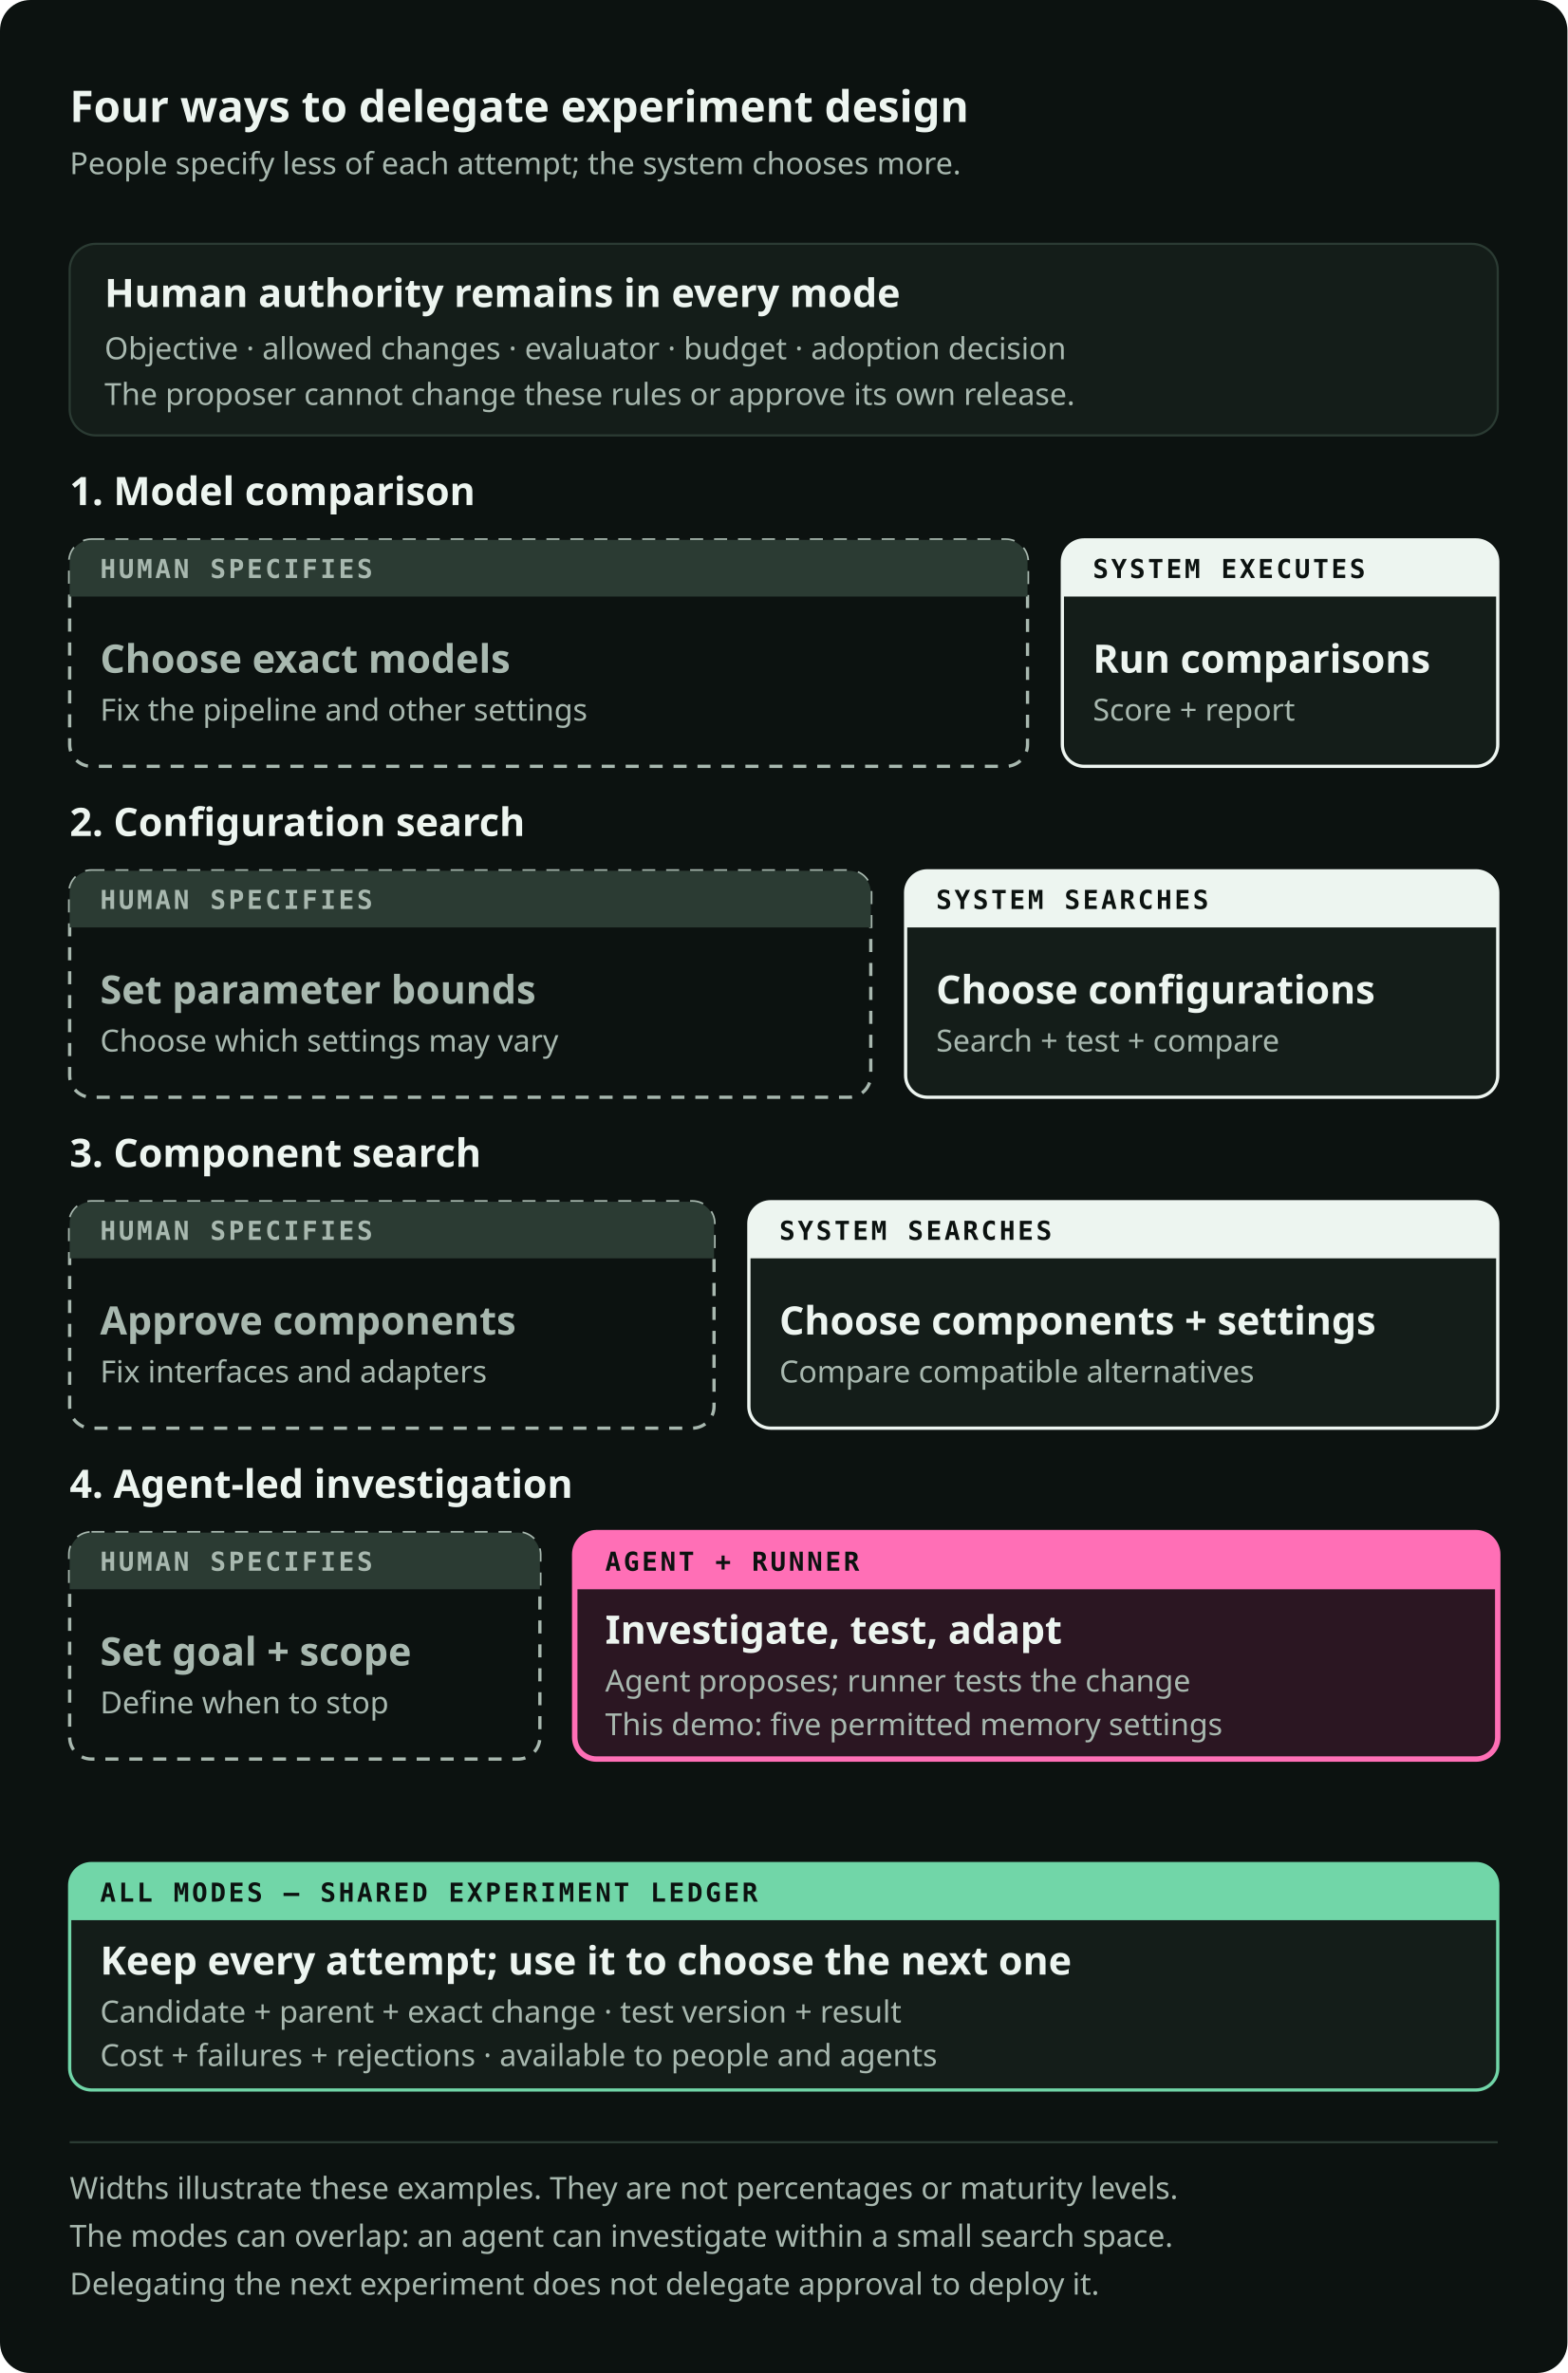
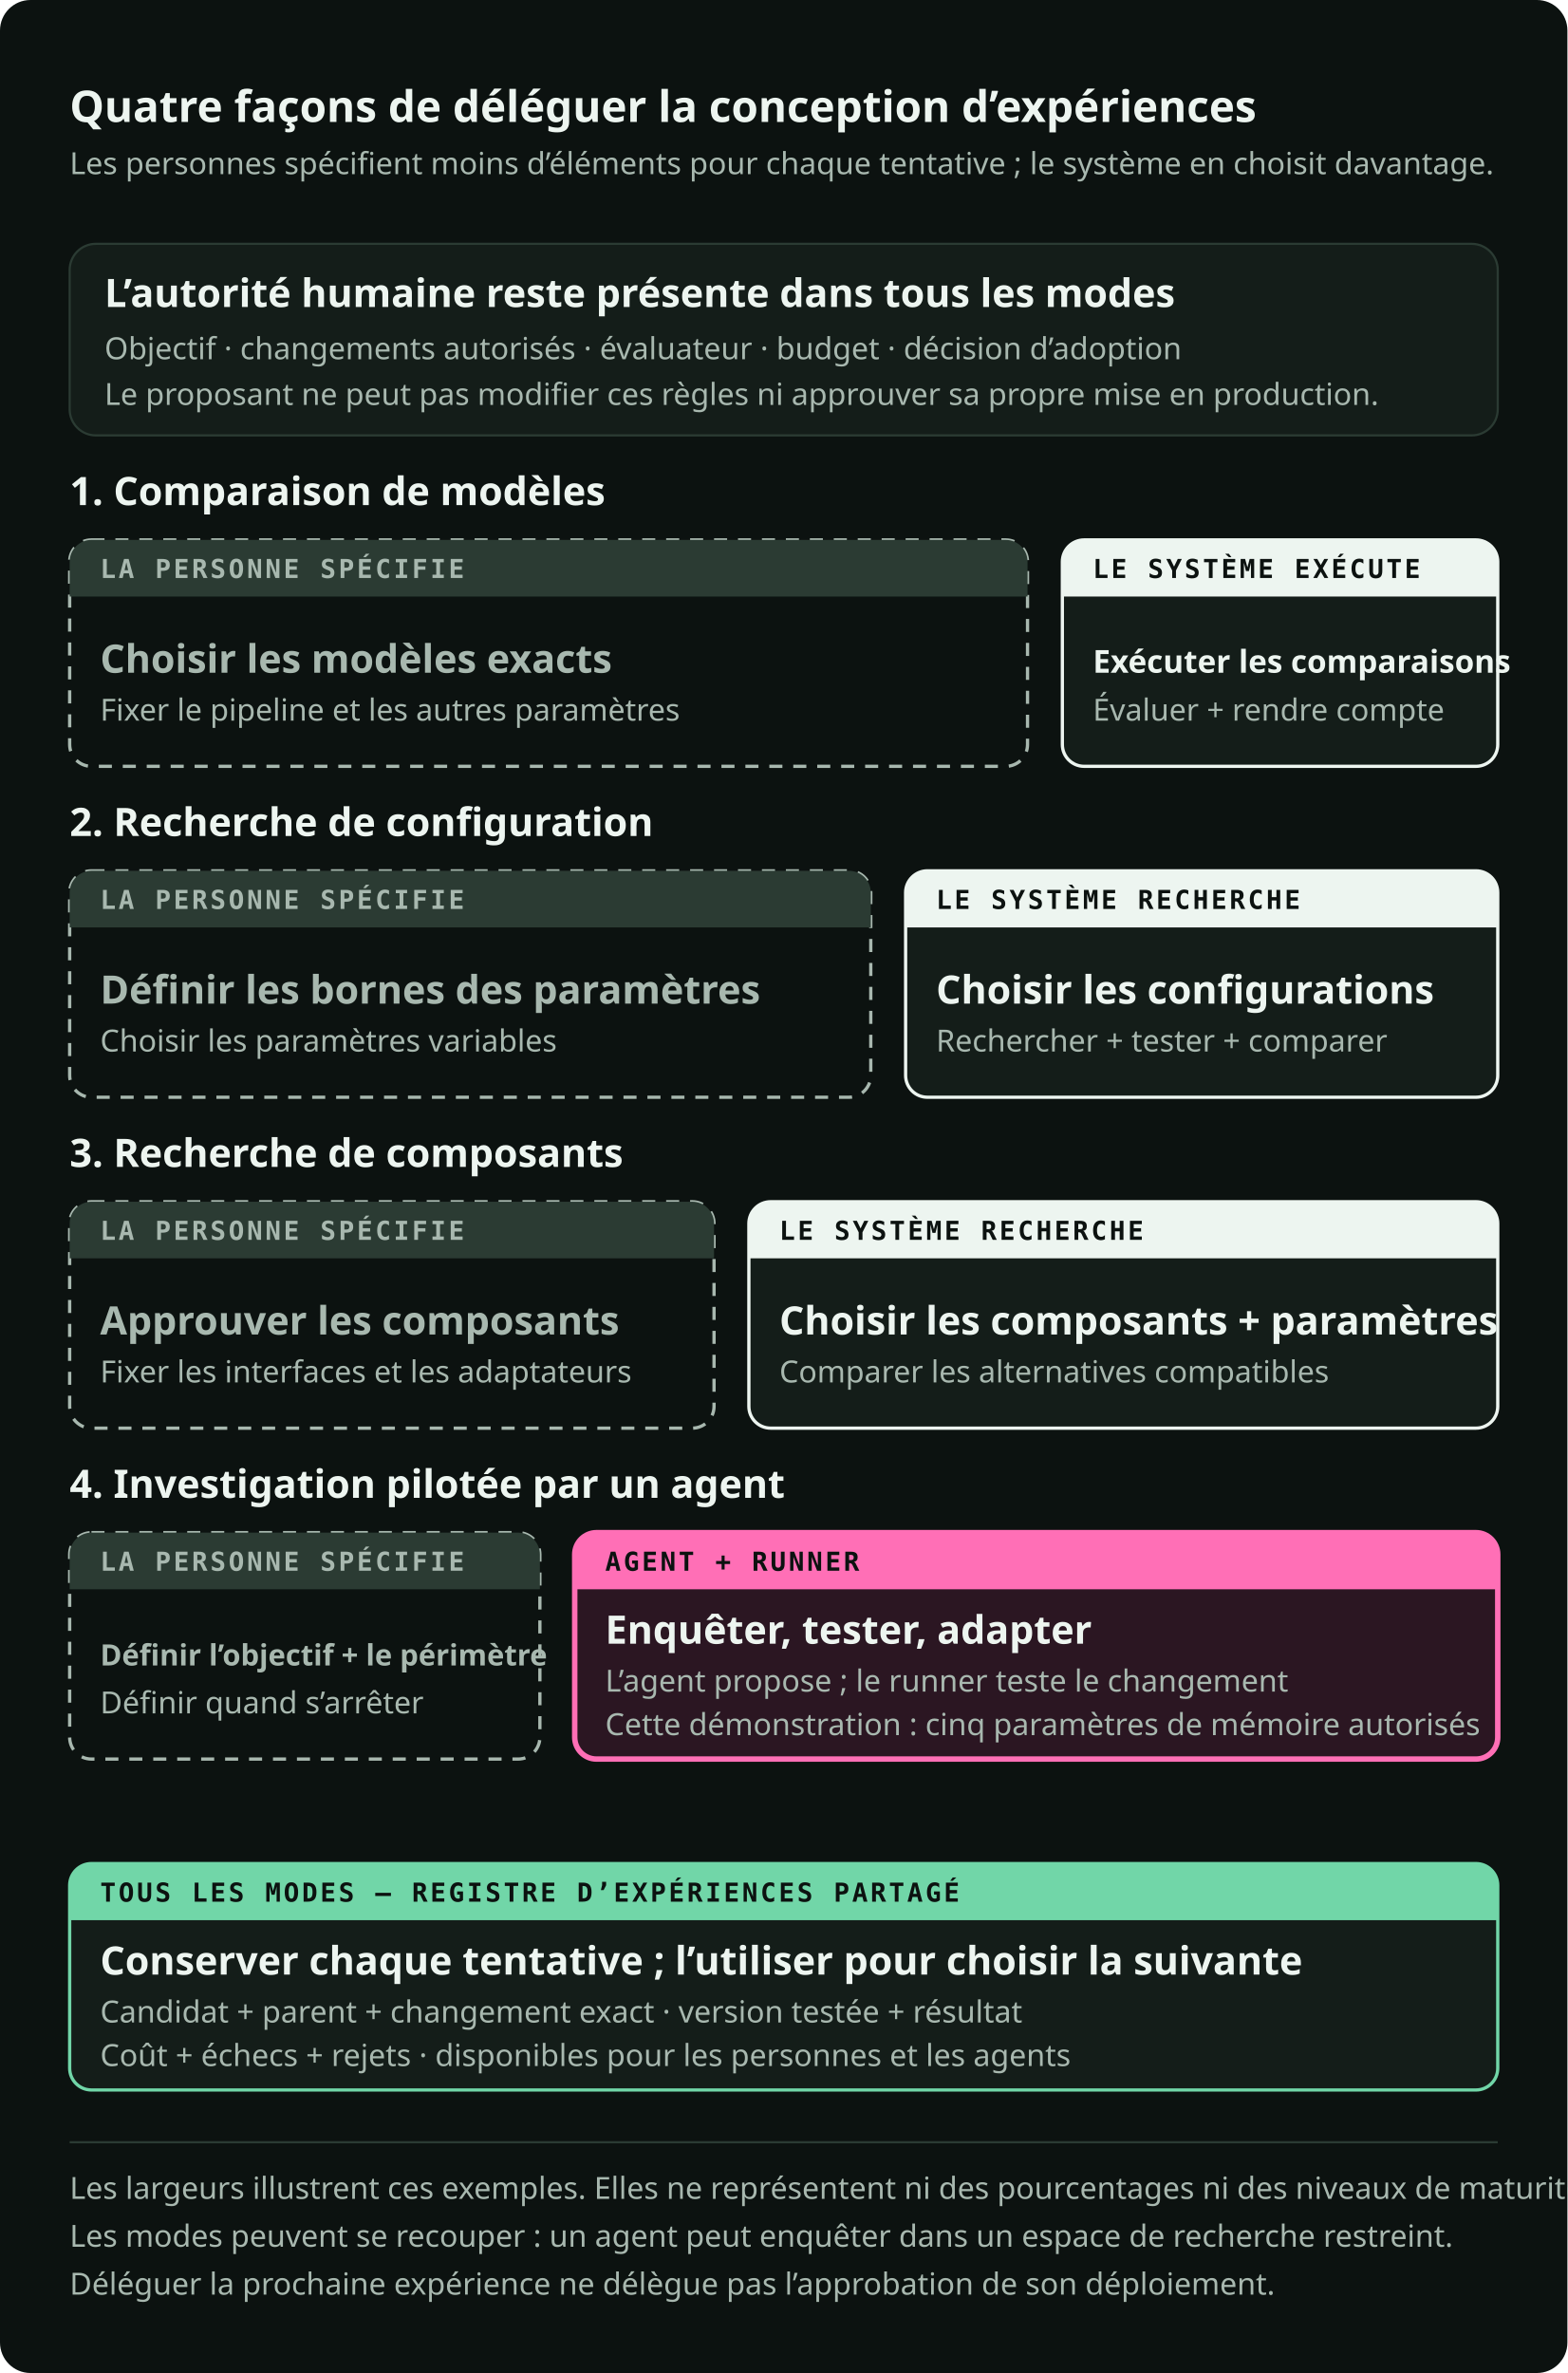
<svg xmlns="http://www.w3.org/2000/svg" viewBox="0 0 720 1090" role="img" preserveAspectRatio="xMidYMid meet" data-visual-system="byte-diagram-v2" data-direction="B" data-theme="dark" aria-labelledby="working-modes-title working-modes-desc" shape-rendering="geometricPrecision" text-rendering="geometricPrecision">
  <style data-visual-system="byte-diagram-v2">* { animation: none !important; }</style>
  <defs>
    <marker id="working-modes-arrow-flow" viewBox="0 0 10 10" refX="8" refY="5" markerWidth="9" markerHeight="9" orient="auto-start-reverse">
      <path d="M0 0 10 5 0 10Z" fill="#EDF5F0" />
    </marker>
    <marker id="working-modes-arrow-fail" viewBox="0 0 10 10" refX="8" refY="5" markerWidth="9" markerHeight="9" orient="auto-start-reverse">
      <path d="M0 0 10 5 0 10Z" fill="#FF6FB6" />
    </marker>
  </defs>
  <rect width="720" height="1090" rx="14" fill="#0C1210" />
-   <text x="32" y="56" font-family="Space Grotesk, IBM Plex Sans, ui-sans-serif, system-ui, sans-serif" font-size="20" font-weight="700" fill="#EDF5F0">Four ways to delegate experiment design</text>
-   <text x="32" y="80" font-family="IBM Plex Sans, ui-sans-serif, system-ui, sans-serif" font-size="14" font-weight="400" fill="#A8B8AF">People specify less of each attempt; the system chooses more.</text>
+   <text x="32" y="56" font-family="Space Grotesk, IBM Plex Sans, ui-sans-serif, system-ui, sans-serif" font-size="20" font-weight="700" fill="#EDF5F0">Quatre façons de déléguer la conception d’expériences</text>
+   <text x="32" y="80" font-family="IBM Plex Sans, ui-sans-serif, system-ui, sans-serif" font-size="14" font-weight="400" fill="#A8B8AF">Les personnes spécifient moins d’éléments pour chaque tentative ; le système en choisit davantage.</text>
  <rect x="32" y="112" width="656" height="88" rx="12" fill="#141D19" stroke="#2B3B33" stroke-width="1" />
-   <text x="48" y="141" font-family="Space Grotesk, IBM Plex Sans, ui-sans-serif, system-ui, sans-serif" font-size="18" font-weight="600" fill="#EDF5F0">Human authority remains in every mode</text>
-   <text x="48" y="165" font-family="IBM Plex Sans, ui-sans-serif, system-ui, sans-serif" font-size="14" font-weight="400" fill="#A8B8AF">Objective · allowed changes · evaluator · budget · adoption decision</text>
-   <text x="48" y="186" font-family="IBM Plex Sans, ui-sans-serif, system-ui, sans-serif" font-size="14" font-weight="400" fill="#A8B8AF">The proposer cannot change these rules or approve its own release.</text>
-   <text x="32" y="232" font-family="Space Grotesk, IBM Plex Sans, ui-sans-serif, system-ui, sans-serif" font-size="18" font-weight="600" fill="#EDF5F0">1. Model comparison</text>
+   <text x="48" y="141" font-family="Space Grotesk, IBM Plex Sans, ui-sans-serif, system-ui, sans-serif" font-size="18" font-weight="600" fill="#EDF5F0">L’autorité humaine reste présente dans tous les modes</text>
+   <text x="48" y="165" font-family="IBM Plex Sans, ui-sans-serif, system-ui, sans-serif" font-size="14" font-weight="400" fill="#A8B8AF">Objectif · changements autorisés · évaluateur · budget · décision d’adoption</text>
+   <text x="48" y="186" font-family="IBM Plex Sans, ui-sans-serif, system-ui, sans-serif" font-size="14" font-weight="400" fill="#A8B8AF">Le proposant ne peut pas modifier ces règles ni approuver sa propre mise en production.</text>
+   <text x="32" y="232" font-family="Space Grotesk, IBM Plex Sans, ui-sans-serif, system-ui, sans-serif" font-size="18" font-weight="600" fill="#EDF5F0">1. Comparaison de modèles</text>
  <path d="M42 248h420a10 10 0 0 1 10 10v84a10 10 0 0 1 -10 10h-420a10 10 0 0 1 -10 -10v-84a10 10 0 0 1 10 -10Z" fill="#0C1210" stroke="#A8B8AF" stroke-width="1.5" stroke-dasharray="6 5" />
  <path d="M42 248h420a10 10 0 0 1 10 10v16a0 0 0 0 1 -0 0h-440a0 0 0 0 1 -0 -0v-16a10 10 0 0 1 10 -10Z" fill="#2B3B33" />
-   <text x="46" y="265.5" font-family="IBM Plex Mono, ui-monospace, SFMono-Regular, Menlo, monospace" font-size="12" font-weight="600" fill="#A8B8AF" letter-spacing="1.2">HUMAN SPECIFIES</text>
-   <text x="46" y="309" font-family="Space Grotesk, IBM Plex Sans, ui-sans-serif, system-ui, sans-serif" font-size="18" font-weight="600" fill="#A8B8AF">Choose exact models</text>
-   <text x="46" y="331" font-family="IBM Plex Sans, ui-sans-serif, system-ui, sans-serif" font-size="14" font-weight="400" fill="#A8B8AF">Fix the pipeline and other settings</text>
+   <text x="46" y="265.5" font-family="IBM Plex Mono, ui-monospace, SFMono-Regular, Menlo, monospace" font-size="12" font-weight="600" fill="#A8B8AF" letter-spacing="1.2">LA PERSONNE SPÉCIFIE</text>
+   <text x="46" y="309" font-family="Space Grotesk, IBM Plex Sans, ui-sans-serif, system-ui, sans-serif" font-size="18" font-weight="600" fill="#A8B8AF">Choisir les modèles exacts</text>
+   <text x="46" y="331" font-family="IBM Plex Sans, ui-sans-serif, system-ui, sans-serif" font-size="14" font-weight="400" fill="#A8B8AF">Fixer le pipeline et les autres paramètres</text>
  <path d="M498 248h180a10 10 0 0 1 10 10v84a10 10 0 0 1 -10 10h-180a10 10 0 0 1 -10 -10v-84a10 10 0 0 1 10 -10Z" fill="#141D19" stroke="#EDF5F0" stroke-width="1.5" />
  <path d="M498 248h180a10 10 0 0 1 10 10v16a0 0 0 0 1 -0 0h-200a0 0 0 0 1 -0 -0v-16a10 10 0 0 1 10 -10Z" fill="#EDF5F0" />
-   <text x="502" y="265.5" font-family="IBM Plex Mono, ui-monospace, SFMono-Regular, Menlo, monospace" font-size="12" font-weight="600" fill="#0C1210" letter-spacing="1.2">SYSTEM EXECUTES</text>
-   <text x="502" y="309" font-family="Space Grotesk, IBM Plex Sans, ui-sans-serif, system-ui, sans-serif" font-size="18" font-weight="600" fill="#EDF5F0">Run comparisons</text>
-   <text x="502" y="331" font-family="IBM Plex Sans, ui-sans-serif, system-ui, sans-serif" font-size="14" font-weight="400" fill="#A8B8AF">Score + report</text>
-   <text x="32" y="384" font-family="Space Grotesk, IBM Plex Sans, ui-sans-serif, system-ui, sans-serif" font-size="18" font-weight="600" fill="#EDF5F0">2. Configuration search</text>
+   <text x="502" y="265.5" font-family="IBM Plex Mono, ui-monospace, SFMono-Regular, Menlo, monospace" font-size="12" font-weight="600" fill="#0C1210" letter-spacing="1.2">LE SYSTÈME EXÉCUTE</text>
+   <text x="502" y="309" font-family="Space Grotesk, IBM Plex Sans, ui-sans-serif, system-ui, sans-serif" font-size="18" font-weight="600" fill="#EDF5F0" style="font-size: 14.5px;">Exécuter les comparaisons</text>
+   <text x="502" y="331" font-family="IBM Plex Sans, ui-sans-serif, system-ui, sans-serif" font-size="14" font-weight="400" fill="#A8B8AF">Évaluer + rendre compte</text>
+   <text x="32" y="384" font-family="Space Grotesk, IBM Plex Sans, ui-sans-serif, system-ui, sans-serif" font-size="18" font-weight="600" fill="#EDF5F0">2. Recherche de configuration</text>
  <path d="M42 400h348a10 10 0 0 1 10 10v84a10 10 0 0 1 -10 10h-348a10 10 0 0 1 -10 -10v-84a10 10 0 0 1 10 -10Z" fill="#0C1210" stroke="#A8B8AF" stroke-width="1.5" stroke-dasharray="6 5" />
  <path d="M42 400h348a10 10 0 0 1 10 10v16a0 0 0 0 1 -0 0h-368a0 0 0 0 1 -0 -0v-16a10 10 0 0 1 10 -10Z" fill="#2B3B33" />
-   <text x="46" y="417.5" font-family="IBM Plex Mono, ui-monospace, SFMono-Regular, Menlo, monospace" font-size="12" font-weight="600" fill="#A8B8AF" letter-spacing="1.2">HUMAN SPECIFIES</text>
-   <text x="46" y="461" font-family="Space Grotesk, IBM Plex Sans, ui-sans-serif, system-ui, sans-serif" font-size="18" font-weight="600" fill="#A8B8AF">Set parameter bounds</text>
-   <text x="46" y="483" font-family="IBM Plex Sans, ui-sans-serif, system-ui, sans-serif" font-size="14" font-weight="400" fill="#A8B8AF">Choose which settings may vary</text>
+   <text x="46" y="417.5" font-family="IBM Plex Mono, ui-monospace, SFMono-Regular, Menlo, monospace" font-size="12" font-weight="600" fill="#A8B8AF" letter-spacing="1.2">LA PERSONNE SPÉCIFIE</text>
+   <text x="46" y="461" font-family="Space Grotesk, IBM Plex Sans, ui-sans-serif, system-ui, sans-serif" font-size="18" font-weight="600" fill="#A8B8AF">Définir les bornes des paramètres</text>
+   <text x="46" y="483" font-family="IBM Plex Sans, ui-sans-serif, system-ui, sans-serif" font-size="14" font-weight="400" fill="#A8B8AF">Choisir les paramètres variables</text>
  <path d="M426 400h252a10 10 0 0 1 10 10v84a10 10 0 0 1 -10 10h-252a10 10 0 0 1 -10 -10v-84a10 10 0 0 1 10 -10Z" fill="#141D19" stroke="#EDF5F0" stroke-width="1.5" />
  <path d="M426 400h252a10 10 0 0 1 10 10v16a0 0 0 0 1 -0 0h-272a0 0 0 0 1 -0 -0v-16a10 10 0 0 1 10 -10Z" fill="#EDF5F0" />
-   <text x="430" y="417.5" font-family="IBM Plex Mono, ui-monospace, SFMono-Regular, Menlo, monospace" font-size="12" font-weight="600" fill="#0C1210" letter-spacing="1.2">SYSTEM SEARCHES</text>
-   <text x="430" y="461" font-family="Space Grotesk, IBM Plex Sans, ui-sans-serif, system-ui, sans-serif" font-size="18" font-weight="600" fill="#EDF5F0">Choose configurations</text>
-   <text x="430" y="483" font-family="IBM Plex Sans, ui-sans-serif, system-ui, sans-serif" font-size="14" font-weight="400" fill="#A8B8AF">Search + test + compare</text>
-   <text x="32" y="536" font-family="Space Grotesk, IBM Plex Sans, ui-sans-serif, system-ui, sans-serif" font-size="18" font-weight="600" fill="#EDF5F0">3. Component search</text>
+   <text x="430" y="417.5" font-family="IBM Plex Mono, ui-monospace, SFMono-Regular, Menlo, monospace" font-size="12" font-weight="600" fill="#0C1210" letter-spacing="1.2">LE SYSTÈME RECHERCHE</text>
+   <text x="430" y="461" font-family="Space Grotesk, IBM Plex Sans, ui-sans-serif, system-ui, sans-serif" font-size="18" font-weight="600" fill="#EDF5F0">Choisir les configurations</text>
+   <text x="430" y="483" font-family="IBM Plex Sans, ui-sans-serif, system-ui, sans-serif" font-size="14" font-weight="400" fill="#A8B8AF">Rechercher + tester + comparer</text>
+   <text x="32" y="536" font-family="Space Grotesk, IBM Plex Sans, ui-sans-serif, system-ui, sans-serif" font-size="18" font-weight="600" fill="#EDF5F0">3. Recherche de composants</text>
  <path d="M42 552h276a10 10 0 0 1 10 10v84a10 10 0 0 1 -10 10h-276a10 10 0 0 1 -10 -10v-84a10 10 0 0 1 10 -10Z" fill="#0C1210" stroke="#A8B8AF" stroke-width="1.5" stroke-dasharray="6 5" />
  <path d="M42 552h276a10 10 0 0 1 10 10v16a0 0 0 0 1 -0 0h-296a0 0 0 0 1 -0 -0v-16a10 10 0 0 1 10 -10Z" fill="#2B3B33" />
-   <text x="46" y="569.5" font-family="IBM Plex Mono, ui-monospace, SFMono-Regular, Menlo, monospace" font-size="12" font-weight="600" fill="#A8B8AF" letter-spacing="1.2">HUMAN SPECIFIES</text>
-   <text x="46" y="613" font-family="Space Grotesk, IBM Plex Sans, ui-sans-serif, system-ui, sans-serif" font-size="18" font-weight="600" fill="#A8B8AF">Approve components</text>
-   <text x="46" y="635" font-family="IBM Plex Sans, ui-sans-serif, system-ui, sans-serif" font-size="14" font-weight="400" fill="#A8B8AF">Fix interfaces and adapters</text>
+   <text x="46" y="569.5" font-family="IBM Plex Mono, ui-monospace, SFMono-Regular, Menlo, monospace" font-size="12" font-weight="600" fill="#A8B8AF" letter-spacing="1.2">LA PERSONNE SPÉCIFIE</text>
+   <text x="46" y="613" font-family="Space Grotesk, IBM Plex Sans, ui-sans-serif, system-ui, sans-serif" font-size="18" font-weight="600" fill="#A8B8AF">Approuver les composants</text>
+   <text x="46" y="635" font-family="IBM Plex Sans, ui-sans-serif, system-ui, sans-serif" font-size="14" font-weight="400" fill="#A8B8AF">Fixer les interfaces et les adaptateurs</text>
  <path d="M354 552h324a10 10 0 0 1 10 10v84a10 10 0 0 1 -10 10h-324a10 10 0 0 1 -10 -10v-84a10 10 0 0 1 10 -10Z" fill="#141D19" stroke="#EDF5F0" stroke-width="1.5" />
  <path d="M354 552h324a10 10 0 0 1 10 10v16a0 0 0 0 1 -0 0h-344a0 0 0 0 1 -0 -0v-16a10 10 0 0 1 10 -10Z" fill="#EDF5F0" />
-   <text x="358" y="569.5" font-family="IBM Plex Mono, ui-monospace, SFMono-Regular, Menlo, monospace" font-size="12" font-weight="600" fill="#0C1210" letter-spacing="1.2">SYSTEM SEARCHES</text>
-   <text x="358" y="613" font-family="Space Grotesk, IBM Plex Sans, ui-sans-serif, system-ui, sans-serif" font-size="18" font-weight="600" fill="#EDF5F0">Choose components + settings</text>
-   <text x="358" y="635" font-family="IBM Plex Sans, ui-sans-serif, system-ui, sans-serif" font-size="14" font-weight="400" fill="#A8B8AF">Compare compatible alternatives</text>
-   <text x="32" y="688" font-family="Space Grotesk, IBM Plex Sans, ui-sans-serif, system-ui, sans-serif" font-size="18" font-weight="600" fill="#EDF5F0">4. Agent-led investigation</text>
+   <text x="358" y="569.5" font-family="IBM Plex Mono, ui-monospace, SFMono-Regular, Menlo, monospace" font-size="12" font-weight="600" fill="#0C1210" letter-spacing="1.2">LE SYSTÈME RECHERCHE</text>
+   <text x="358" y="613" font-family="Space Grotesk, IBM Plex Sans, ui-sans-serif, system-ui, sans-serif" font-size="18" font-weight="600" fill="#EDF5F0">Choisir les composants + paramètres</text>
+   <text x="358" y="635" font-family="IBM Plex Sans, ui-sans-serif, system-ui, sans-serif" font-size="14" font-weight="400" fill="#A8B8AF">Comparer les alternatives compatibles</text>
+   <text x="32" y="688" font-family="Space Grotesk, IBM Plex Sans, ui-sans-serif, system-ui, sans-serif" font-size="18" font-weight="600" fill="#EDF5F0">4. Investigation pilotée par un agent</text>
  <path d="M42 704h196a10 10 0 0 1 10 10v84a10 10 0 0 1 -10 10h-196a10 10 0 0 1 -10 -10v-84a10 10 0 0 1 10 -10Z" fill="#0C1210" stroke="#A8B8AF" stroke-width="1.5" stroke-dasharray="6 5" />
  <path d="M42 704h196a10 10 0 0 1 10 10v16a0 0 0 0 1 -0 0h-216a0 0 0 0 1 -0 -0v-16a10 10 0 0 1 10 -10Z" fill="#2B3B33" />
-   <text x="46" y="721.5" font-family="IBM Plex Mono, ui-monospace, SFMono-Regular, Menlo, monospace" font-size="12" font-weight="600" fill="#A8B8AF" letter-spacing="1.2">HUMAN SPECIFIES</text>
-   <text x="46" y="765" font-family="Space Grotesk, IBM Plex Sans, ui-sans-serif, system-ui, sans-serif" font-size="18" font-weight="600" fill="#A8B8AF">Set goal + scope</text>
-   <text x="46" y="787" font-family="IBM Plex Sans, ui-sans-serif, system-ui, sans-serif" font-size="14" font-weight="400" fill="#A8B8AF">Define when to stop</text>
+   <text x="46" y="721.5" font-family="IBM Plex Mono, ui-monospace, SFMono-Regular, Menlo, monospace" font-size="12" font-weight="600" fill="#A8B8AF" letter-spacing="1.2">LA PERSONNE SPÉCIFIE</text>
+   <text x="46" y="765" font-family="Space Grotesk, IBM Plex Sans, ui-sans-serif, system-ui, sans-serif" font-size="18" font-weight="600" fill="#A8B8AF" style="font-size: 13.5px;">Définir l’objectif + le périmètre</text>
+   <text x="46" y="787" font-family="IBM Plex Sans, ui-sans-serif, system-ui, sans-serif" font-size="14" font-weight="400" fill="#A8B8AF">Définir quand s’arrêter</text>
  <path d="M274 704h404a10 10 0 0 1 10 10v84a10 10 0 0 1 -10 10h-404a10 10 0 0 1 -10 -10v-84a10 10 0 0 1 10 -10Z" fill="#2B1622" stroke="#FF6FB6" stroke-width="2.5" />
  <path d="M274 704h404a10 10 0 0 1 10 10v16a0 0 0 0 1 -0 0h-424a0 0 0 0 1 -0 -0v-16a10 10 0 0 1 10 -10Z" fill="#FF6FB6" />
  <text x="278" y="721.5" font-family="IBM Plex Mono, ui-monospace, SFMono-Regular, Menlo, monospace" font-size="12" font-weight="600" fill="#0C1210" letter-spacing="1.2">AGENT + RUNNER</text>
-   <text x="278" y="755" font-family="Space Grotesk, IBM Plex Sans, ui-sans-serif, system-ui, sans-serif" font-size="18" font-weight="600" fill="#EDF5F0">Investigate, test, adapt</text>
-   <text x="278" y="777" font-family="IBM Plex Sans, ui-sans-serif, system-ui, sans-serif" font-size="14" font-weight="400" fill="#A8B8AF">Agent proposes; runner tests the change</text>
-   <text x="278" y="797" font-family="IBM Plex Sans, ui-sans-serif, system-ui, sans-serif" font-size="14" font-weight="400" fill="#A8B8AF">This demo: five permitted memory settings</text>
+   <text x="278" y="755" font-family="Space Grotesk, IBM Plex Sans, ui-sans-serif, system-ui, sans-serif" font-size="18" font-weight="600" fill="#EDF5F0">Enquêter, tester, adapter</text>
+   <text x="278" y="777" font-family="IBM Plex Sans, ui-sans-serif, system-ui, sans-serif" font-size="14" font-weight="400" fill="#A8B8AF">L’agent propose ; le runner teste le changement</text>
+   <text x="278" y="797" font-family="IBM Plex Sans, ui-sans-serif, system-ui, sans-serif" font-size="14" font-weight="400" fill="#A8B8AF">Cette démonstration : cinq paramètres de mémoire autorisés</text>
  <path d="M42 856h636a10 10 0 0 1 10 10v84a10 10 0 0 1 -10 10h-636a10 10 0 0 1 -10 -10v-84a10 10 0 0 1 10 -10Z" fill="#141D19" stroke="#71D6A8" stroke-width="1.5" />
  <path d="M42 856h636a10 10 0 0 1 10 10v16a0 0 0 0 1 -0 0h-656a0 0 0 0 1 -0 -0v-16a10 10 0 0 1 10 -10Z" fill="#71D6A8" />
-   <text x="46" y="873.5" font-family="IBM Plex Mono, ui-monospace, SFMono-Regular, Menlo, monospace" font-size="12" font-weight="600" fill="#0C1210" letter-spacing="1.2">ALL MODES — SHARED EXPERIMENT LEDGER</text>
-   <text x="46" y="907" font-family="Space Grotesk, IBM Plex Sans, ui-sans-serif, system-ui, sans-serif" font-size="18" font-weight="600" fill="#EDF5F0">Keep every attempt; use it to choose the next one</text>
-   <text x="46" y="929" font-family="IBM Plex Sans, ui-sans-serif, system-ui, sans-serif" font-size="14" font-weight="400" fill="#A8B8AF">Candidate + parent + exact change · test version + result</text>
-   <text x="46" y="949" font-family="IBM Plex Sans, ui-sans-serif, system-ui, sans-serif" font-size="14" font-weight="400" fill="#A8B8AF">Cost + failures + rejections · available to people and agents</text>
+   <text x="46" y="873.5" font-family="IBM Plex Mono, ui-monospace, SFMono-Regular, Menlo, monospace" font-size="12" font-weight="600" fill="#0C1210" letter-spacing="1.2">TOUS LES MODES — REGISTRE D’EXPÉRIENCES PARTAGÉ</text>
+   <text x="46" y="907" font-family="Space Grotesk, IBM Plex Sans, ui-sans-serif, system-ui, sans-serif" font-size="18" font-weight="600" fill="#EDF5F0">Conserver chaque tentative ; l’utiliser pour choisir la suivante</text>
+   <text x="46" y="929" font-family="IBM Plex Sans, ui-sans-serif, system-ui, sans-serif" font-size="14" font-weight="400" fill="#A8B8AF">Candidat + parent + changement exact · version testée + résultat</text>
+   <text x="46" y="949" font-family="IBM Plex Sans, ui-sans-serif, system-ui, sans-serif" font-size="14" font-weight="400" fill="#A8B8AF">Coût + échecs + rejets · disponibles pour les personnes et les agents</text>
  <path d="M32 984h656" stroke="#2B3B33" stroke-width="1" />
-   <text x="32" y="1010" font-family="IBM Plex Sans, ui-sans-serif, system-ui, sans-serif" font-size="14" font-weight="400" fill="#A8B8AF">Widths illustrate these examples. They are not percentages or maturity levels.</text>
-   <text x="32" y="1032" font-family="IBM Plex Sans, ui-sans-serif, system-ui, sans-serif" font-size="14" font-weight="400" fill="#A8B8AF">The modes can overlap: an agent can investigate within a small search space.</text>
-   <text x="32" y="1054" font-family="IBM Plex Sans, ui-sans-serif, system-ui, sans-serif" font-size="14" font-weight="400" fill="#A8B8AF">Delegating the next experiment does not delegate approval to deploy it.</text>
+   <text x="32" y="1010" font-family="IBM Plex Sans, ui-sans-serif, system-ui, sans-serif" font-size="14" font-weight="400" fill="#A8B8AF">Les largeurs illustrent ces exemples. Elles ne représentent ni des pourcentages ni des niveaux de maturité.</text>
+   <text x="32" y="1032" font-family="IBM Plex Sans, ui-sans-serif, system-ui, sans-serif" font-size="14" font-weight="400" fill="#A8B8AF">Les modes peuvent se recouper : un agent peut enquêter dans un espace de recherche restreint.</text>
+   <text x="32" y="1054" font-family="IBM Plex Sans, ui-sans-serif, system-ui, sans-serif" font-size="14" font-weight="400" fill="#A8B8AF">Déléguer la prochaine expérience ne délègue pas l’approbation de son déploiement.</text>
</svg>
